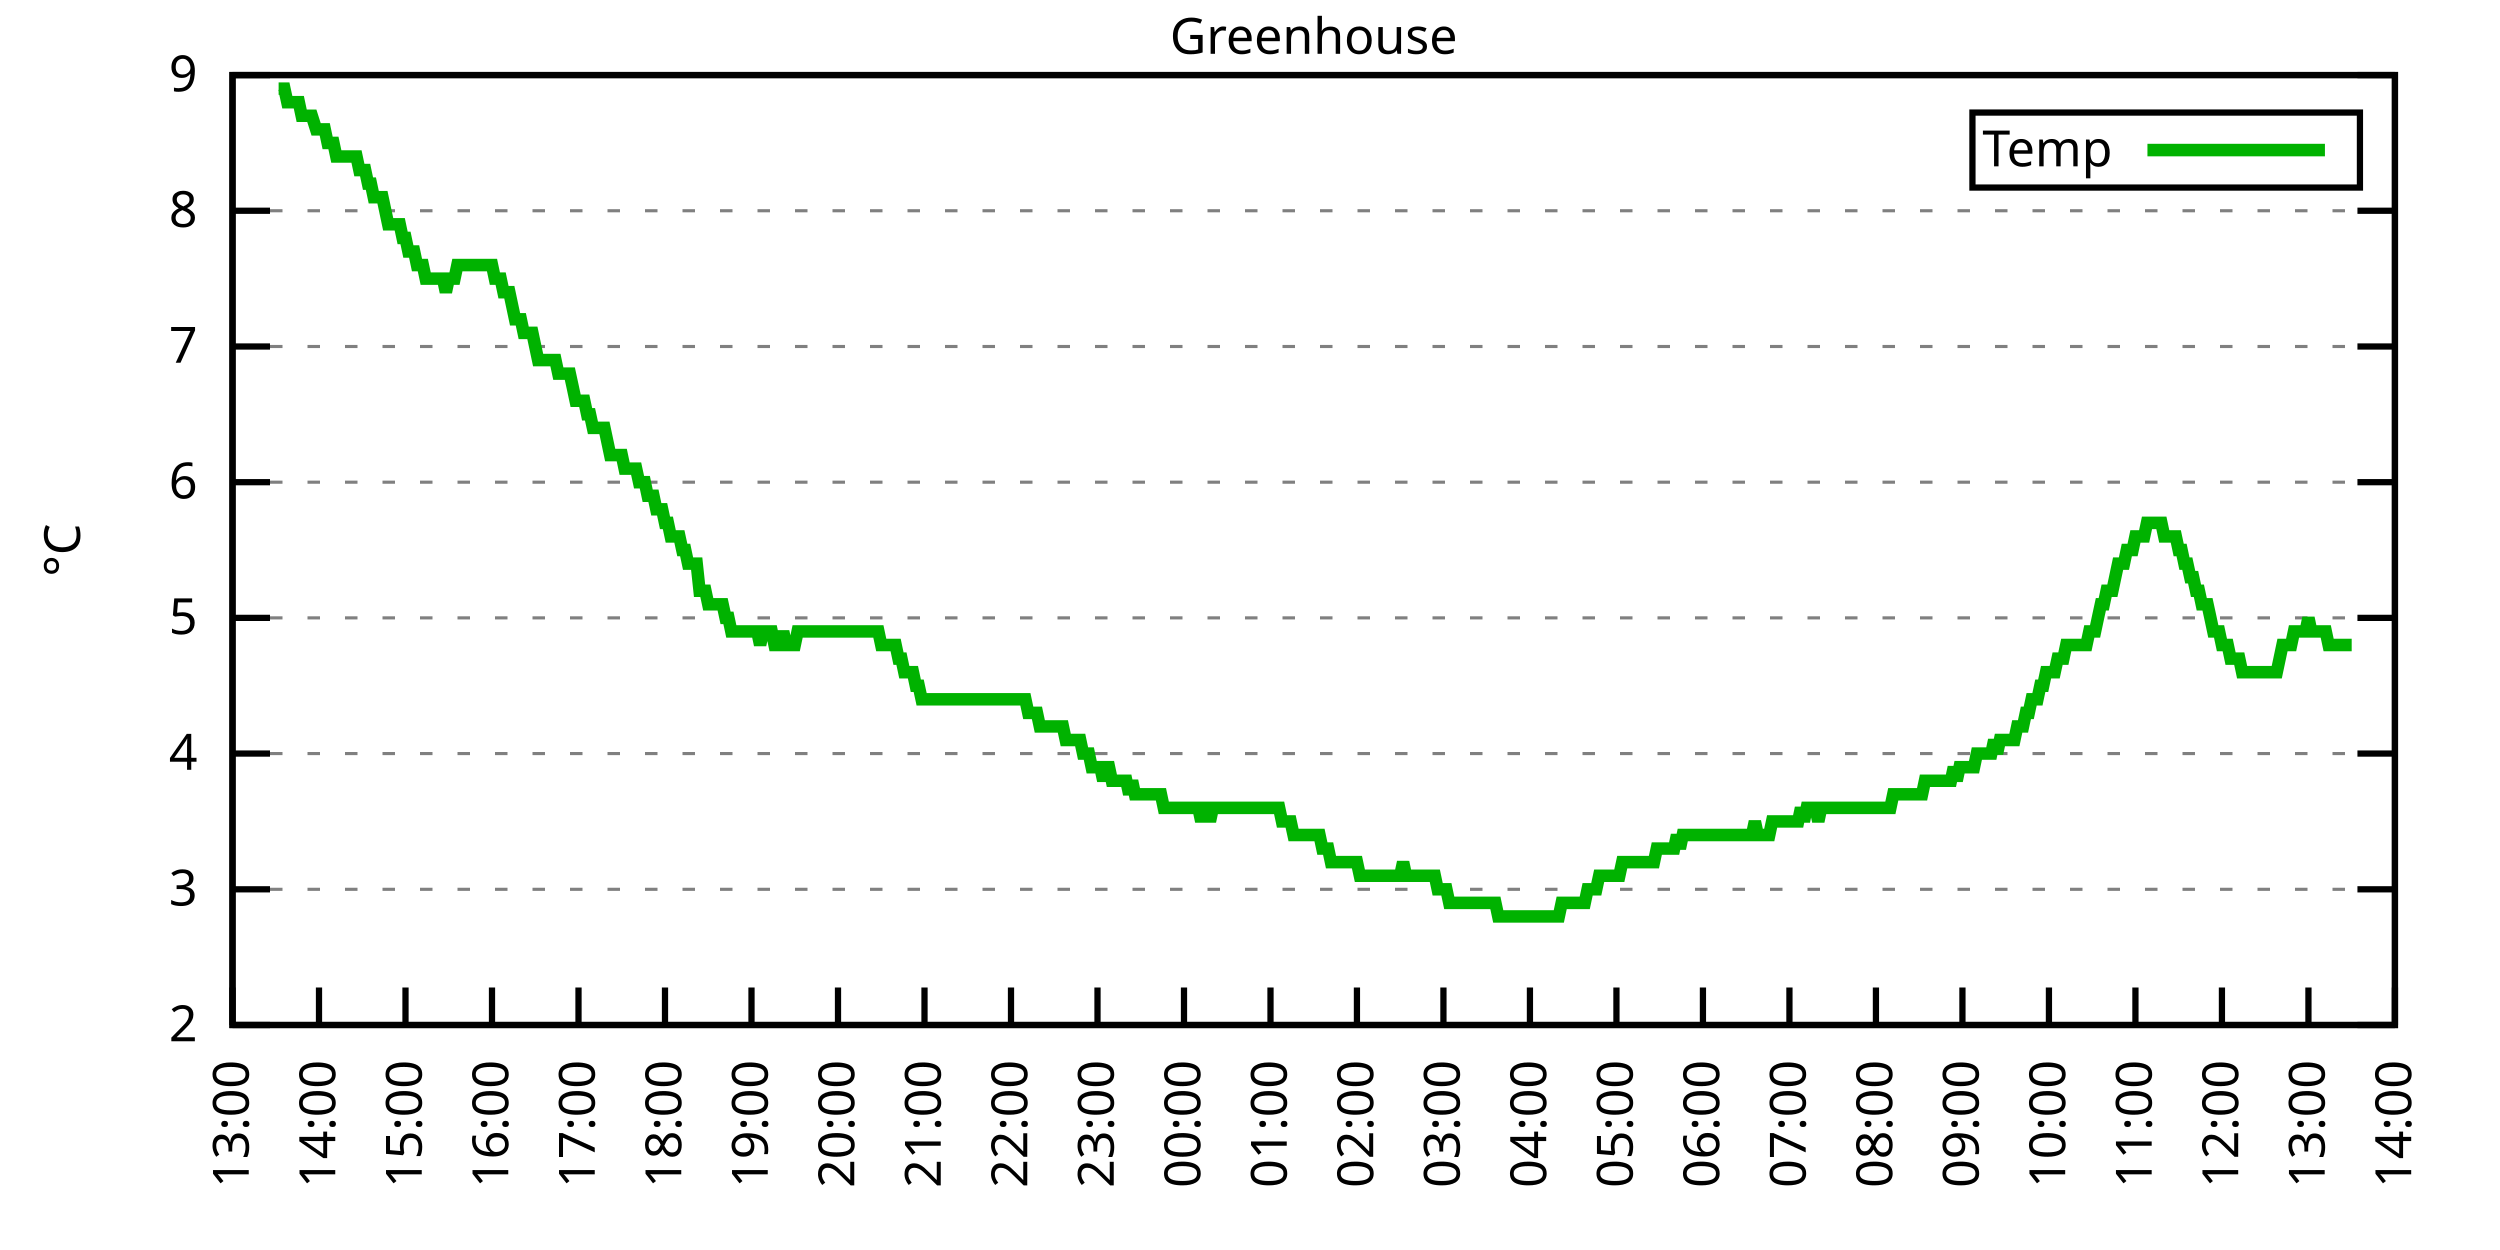
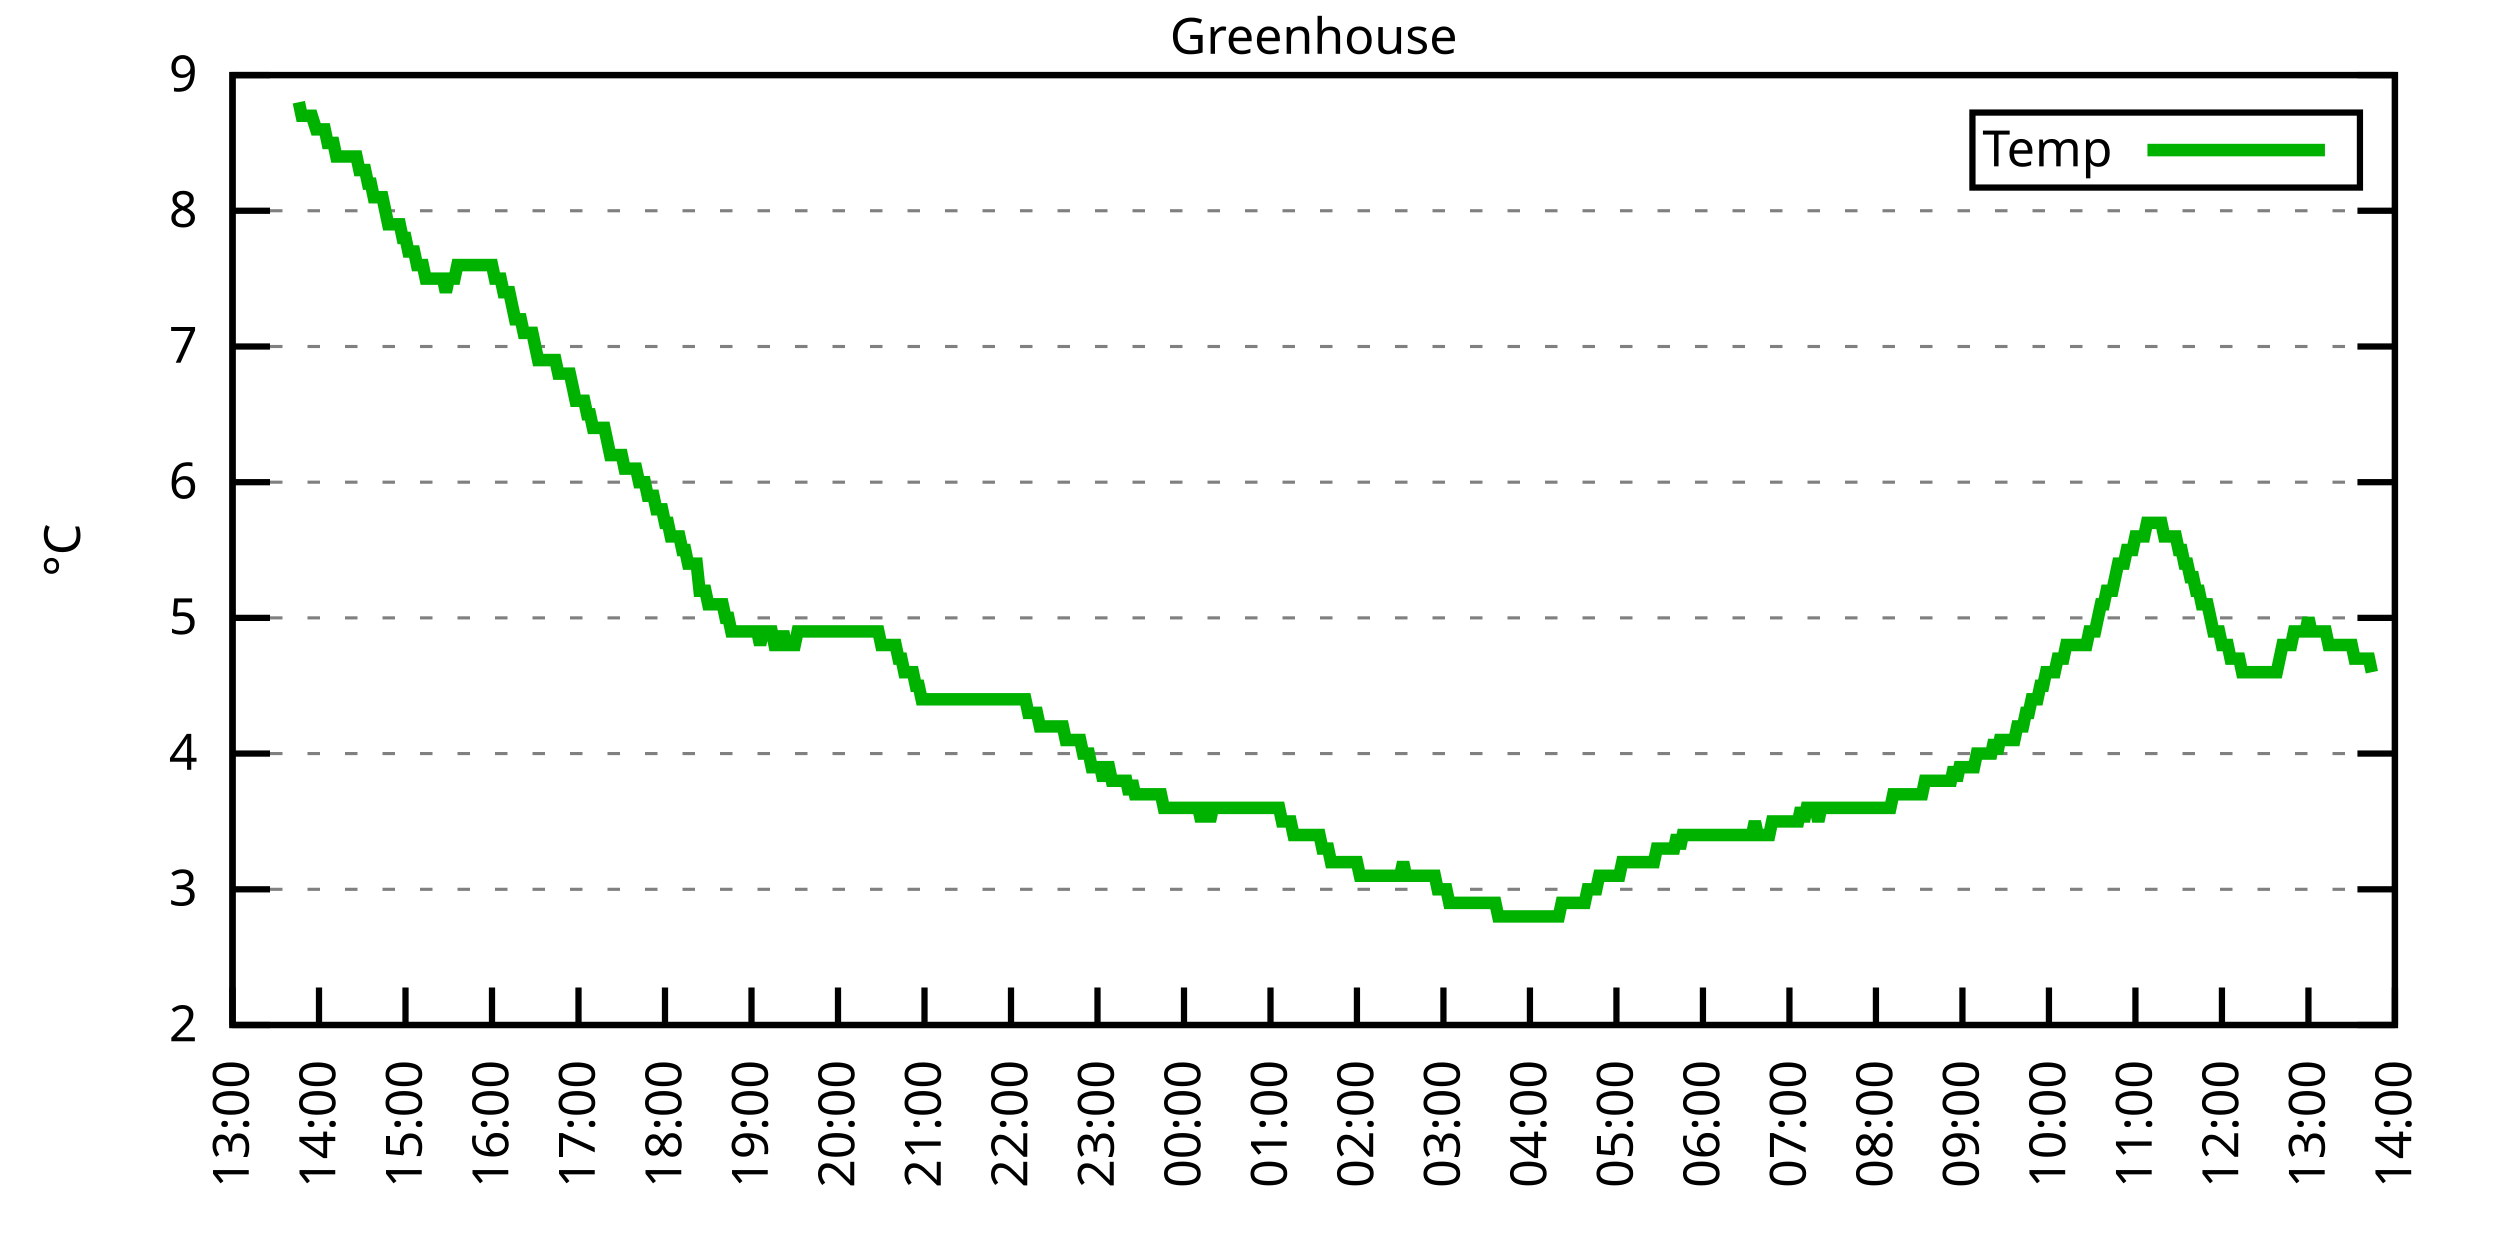
<svg xmlns="http://www.w3.org/2000/svg" xmlns:xlink="http://www.w3.org/1999/xlink" width="400" height="200" viewBox="0 0 400 200">
  <g id="gnuplot_canvas">
    <rect x="0" y="0" width="400" height="200" fill="none" />
    <defs>
      <circle id="gpDot" r="0.5" stroke-width="0.5" stroke="currentColor" />
      <path id="gpPt0" stroke-width="0.333" stroke="currentColor" d="M-1,0 h2 M0,-1 v2" />
      <path id="gpPt1" stroke-width="0.333" stroke="currentColor" d="M-1,-1 L1,1 M1,-1 L-1,1" />
      <path id="gpPt2" stroke-width="0.333" stroke="currentColor" d="M-1,0 L1,0 M0,-1 L0,1 M-1,-1 L1,1 M-1,1 L1,-1" />
      <rect id="gpPt3" stroke-width="0.333" stroke="currentColor" x="-1" y="-1" width="2" height="2" />
      <rect id="gpPt4" stroke-width="0.333" stroke="currentColor" fill="currentColor" x="-1" y="-1" width="2" height="2" />
      <circle id="gpPt5" stroke-width="0.333" stroke="currentColor" cx="0" cy="0" r="1" />
      <use xlink:href="#gpPt5" id="gpPt6" fill="currentColor" stroke="none" />
      <path id="gpPt7" stroke-width="0.333" stroke="currentColor" d="M0,-1.33 L-1.33,0.67 L1.33,0.67 z" />
      <use xlink:href="#gpPt7" id="gpPt8" fill="currentColor" stroke="none" />
      <use xlink:href="#gpPt7" id="gpPt9" stroke="currentColor" transform="rotate(180)" />
      <use xlink:href="#gpPt9" id="gpPt10" fill="currentColor" stroke="none" />
      <use xlink:href="#gpPt3" id="gpPt11" stroke="currentColor" transform="rotate(45)" />
      <use xlink:href="#gpPt11" id="gpPt12" fill="currentColor" stroke="none" />
      <path id="gpPt13" stroke-width="0.333" stroke="currentColor" d="M0,1.330 L1.265,0.411 L0.782,-1.067 L-0.782,-1.076 L-1.265,0.411 z" />
      <use xlink:href="#gpPt13" id="gpPt14" fill="currentColor" stroke="none" />
      <filter id="textbox" filterUnits="objectBoundingBox" x="0" y="0" height="1" width="1">
        <feFlood flood-color="white" flood-opacity="1" result="bgnd" />
        <feComposite in="SourceGraphic" in2="bgnd" operator="atop" />
      </filter>
      <filter id="greybox" filterUnits="objectBoundingBox" x="0" y="0" height="1" width="1">
        <feFlood flood-color="lightgrey" flood-opacity="1" result="grey" />
        <feComposite in="SourceGraphic" in2="grey" operator="atop" />
      </filter>
    </defs>
    <g fill="none" color="white" stroke="currentColor" stroke-width="1.00" stroke-linecap="butt" stroke-linejoin="miter">
</g>
    <g fill="none" color="black" stroke="currentColor" stroke-width="1.00" stroke-linecap="butt" stroke-linejoin="miter">
      <g stroke="none" shape-rendering="crispEdges">
        <polygon fill="rgb(255, 255, 255)" points="37.20,164.00 383.18,164.00 383.18,12.02 37.20,12.02 " />
      </g>
    </g>
    <g fill="none" color="black" stroke="currentColor" stroke-width="1.00" stroke-linecap="butt" stroke-linejoin="miter">
</g>
    <g fill="none" color="black" stroke="black" stroke-width="0.50" stroke-linecap="butt" stroke-linejoin="miter">
</g>
    <g fill="none" color="gray" stroke="currentColor" stroke-width="0.50" stroke-linecap="butt" stroke-linejoin="miter">
      <path stroke="gray" stroke-dasharray="2,4" class="gridline" d="M37.20,164.00 L383.19,164.00  " />
    </g>
    <g fill="none" color="gray" stroke="gray" stroke-width="1.00" stroke-linecap="butt" stroke-linejoin="miter">
</g>
    <g fill="none" color="black" stroke="currentColor" stroke-width="1.00" stroke-linecap="butt" stroke-linejoin="miter">
      <path stroke="black" d="M37.20,164.00 L43.20,164.00 M383.19,164.00 L377.19,164.00  " />
      <g transform="translate(31.60,166.60)" stroke="none" fill="black" font-family="Sans" font-size="8.00" text-anchor="end">
        <text>
          <tspan font-family="Sans"> 2</tspan>
        </text>
      </g>
    </g>
    <g fill="none" color="black" stroke="currentColor" stroke-width="1.00" stroke-linecap="butt" stroke-linejoin="miter">
</g>
    <g fill="none" color="black" stroke="black" stroke-width="0.50" stroke-linecap="butt" stroke-linejoin="miter">
</g>
    <g fill="none" color="gray" stroke="currentColor" stroke-width="0.50" stroke-linecap="butt" stroke-linejoin="miter">
      <path stroke="gray" stroke-dasharray="2,4" class="gridline" d="M37.20,142.29 L383.19,142.29  " />
    </g>
    <g fill="none" color="gray" stroke="gray" stroke-width="1.00" stroke-linecap="butt" stroke-linejoin="miter">
</g>
    <g fill="none" color="black" stroke="currentColor" stroke-width="1.00" stroke-linecap="butt" stroke-linejoin="miter">
      <path stroke="black" d="M37.20,142.29 L43.20,142.29 M383.19,142.29 L377.19,142.29  " />
      <g transform="translate(31.60,144.89)" stroke="none" fill="black" font-family="Sans" font-size="8.00" text-anchor="end">
        <text>
          <tspan font-family="Sans"> 3</tspan>
        </text>
      </g>
    </g>
    <g fill="none" color="black" stroke="currentColor" stroke-width="1.00" stroke-linecap="butt" stroke-linejoin="miter">
</g>
    <g fill="none" color="black" stroke="black" stroke-width="0.50" stroke-linecap="butt" stroke-linejoin="miter">
</g>
    <g fill="none" color="gray" stroke="currentColor" stroke-width="0.50" stroke-linecap="butt" stroke-linejoin="miter">
      <path stroke="gray" stroke-dasharray="2,4" class="gridline" d="M37.20,120.57 L383.19,120.57  " />
    </g>
    <g fill="none" color="gray" stroke="gray" stroke-width="1.00" stroke-linecap="butt" stroke-linejoin="miter">
</g>
    <g fill="none" color="black" stroke="currentColor" stroke-width="1.00" stroke-linecap="butt" stroke-linejoin="miter">
      <path stroke="black" d="M37.20,120.57 L43.20,120.57 M383.19,120.57 L377.19,120.57  " />
      <g transform="translate(31.60,123.17)" stroke="none" fill="black" font-family="Sans" font-size="8.00" text-anchor="end">
        <text>
          <tspan font-family="Sans"> 4</tspan>
        </text>
      </g>
    </g>
    <g fill="none" color="black" stroke="currentColor" stroke-width="1.00" stroke-linecap="butt" stroke-linejoin="miter">
</g>
    <g fill="none" color="black" stroke="black" stroke-width="0.50" stroke-linecap="butt" stroke-linejoin="miter">
</g>
    <g fill="none" color="gray" stroke="currentColor" stroke-width="0.50" stroke-linecap="butt" stroke-linejoin="miter">
      <path stroke="gray" stroke-dasharray="2,4" class="gridline" d="M37.20,98.86 L383.19,98.86  " />
    </g>
    <g fill="none" color="gray" stroke="gray" stroke-width="1.00" stroke-linecap="butt" stroke-linejoin="miter">
</g>
    <g fill="none" color="black" stroke="currentColor" stroke-width="1.00" stroke-linecap="butt" stroke-linejoin="miter">
      <path stroke="black" d="M37.20,98.86 L43.20,98.86 M383.19,98.86 L377.19,98.86  " />
      <g transform="translate(31.60,101.46)" stroke="none" fill="black" font-family="Sans" font-size="8.00" text-anchor="end">
        <text>
          <tspan font-family="Sans"> 5</tspan>
        </text>
      </g>
    </g>
    <g fill="none" color="black" stroke="currentColor" stroke-width="1.00" stroke-linecap="butt" stroke-linejoin="miter">
</g>
    <g fill="none" color="black" stroke="black" stroke-width="0.50" stroke-linecap="butt" stroke-linejoin="miter">
</g>
    <g fill="none" color="gray" stroke="currentColor" stroke-width="0.50" stroke-linecap="butt" stroke-linejoin="miter">
      <path stroke="gray" stroke-dasharray="2,4" class="gridline" d="M37.20,77.15 L383.19,77.15  " />
    </g>
    <g fill="none" color="gray" stroke="gray" stroke-width="1.00" stroke-linecap="butt" stroke-linejoin="miter">
</g>
    <g fill="none" color="black" stroke="currentColor" stroke-width="1.00" stroke-linecap="butt" stroke-linejoin="miter">
      <path stroke="black" d="M37.20,77.15 L43.20,77.15 M383.19,77.15 L377.19,77.15  " />
      <g transform="translate(31.60,79.75)" stroke="none" fill="black" font-family="Sans" font-size="8.00" text-anchor="end">
        <text>
          <tspan font-family="Sans"> 6</tspan>
        </text>
      </g>
    </g>
    <g fill="none" color="black" stroke="currentColor" stroke-width="1.00" stroke-linecap="butt" stroke-linejoin="miter">
</g>
    <g fill="none" color="black" stroke="black" stroke-width="0.50" stroke-linecap="butt" stroke-linejoin="miter">
</g>
    <g fill="none" color="gray" stroke="currentColor" stroke-width="0.50" stroke-linecap="butt" stroke-linejoin="miter">
      <path stroke="gray" stroke-dasharray="2,4" class="gridline" d="M37.20,55.44 L383.19,55.44  " />
    </g>
    <g fill="none" color="gray" stroke="gray" stroke-width="1.00" stroke-linecap="butt" stroke-linejoin="miter">
</g>
    <g fill="none" color="black" stroke="currentColor" stroke-width="1.00" stroke-linecap="butt" stroke-linejoin="miter">
      <path stroke="black" d="M37.20,55.44 L43.20,55.44 M383.19,55.44 L377.19,55.44  " />
      <g transform="translate(31.60,58.04)" stroke="none" fill="black" font-family="Sans" font-size="8.00" text-anchor="end">
        <text>
          <tspan font-family="Sans"> 7</tspan>
        </text>
      </g>
    </g>
    <g fill="none" color="black" stroke="currentColor" stroke-width="1.00" stroke-linecap="butt" stroke-linejoin="miter">
</g>
    <g fill="none" color="black" stroke="black" stroke-width="0.50" stroke-linecap="butt" stroke-linejoin="miter">
</g>
    <g fill="none" color="gray" stroke="currentColor" stroke-width="0.50" stroke-linecap="butt" stroke-linejoin="miter">
      <path stroke="gray" stroke-dasharray="2,4" class="gridline" d="M37.20,33.72 L383.19,33.72  " />
    </g>
    <g fill="none" color="gray" stroke="gray" stroke-width="1.00" stroke-linecap="butt" stroke-linejoin="miter">
</g>
    <g fill="none" color="black" stroke="currentColor" stroke-width="1.00" stroke-linecap="butt" stroke-linejoin="miter">
      <path stroke="black" d="M37.20,33.72 L43.20,33.72 M383.19,33.72 L377.19,33.72  " />
      <g transform="translate(31.60,36.32)" stroke="none" fill="black" font-family="Sans" font-size="8.00" text-anchor="end">
        <text>
          <tspan font-family="Sans"> 8</tspan>
        </text>
      </g>
    </g>
    <g fill="none" color="black" stroke="currentColor" stroke-width="1.00" stroke-linecap="butt" stroke-linejoin="miter">
</g>
    <g fill="none" color="black" stroke="black" stroke-width="0.50" stroke-linecap="butt" stroke-linejoin="miter">
</g>
    <g fill="none" color="gray" stroke="currentColor" stroke-width="0.50" stroke-linecap="butt" stroke-linejoin="miter">
      <path stroke="gray" stroke-dasharray="2,4" class="gridline" d="M37.20,12.01 L383.19,12.01  " />
    </g>
    <g fill="none" color="gray" stroke="gray" stroke-width="1.00" stroke-linecap="butt" stroke-linejoin="miter">
</g>
    <g fill="none" color="black" stroke="currentColor" stroke-width="1.00" stroke-linecap="butt" stroke-linejoin="miter">
      <path stroke="black" d="M37.20,12.01 L43.20,12.01 M383.19,12.01 L377.19,12.01  " />
      <g transform="translate(31.60,14.61)" stroke="none" fill="black" font-family="Sans" font-size="8.00" text-anchor="end">
        <text>
          <tspan font-family="Sans"> 9</tspan>
        </text>
      </g>
    </g>
    <g fill="none" color="black" stroke="currentColor" stroke-width="1.00" stroke-linecap="butt" stroke-linejoin="miter">
      <path stroke="black" d="M37.20,164.00 L37.20,158.00  " />
      <g transform="translate(39.80,169.60) rotate(270.00)" stroke="none" fill="black" font-family="Sans" font-size="8.00" text-anchor="end">
        <text>
          <tspan font-family="Sans">13:00</tspan>
        </text>
      </g>
    </g>
    <g fill="none" color="black" stroke="currentColor" stroke-width="1.00" stroke-linecap="butt" stroke-linejoin="miter">
      <path stroke="black" d="M51.04,164.00 L51.04,158.00  " />
      <g transform="translate(53.64,169.60) rotate(270.00)" stroke="none" fill="black" font-family="Sans" font-size="8.00" text-anchor="end">
        <text>
          <tspan font-family="Sans">14:00</tspan>
        </text>
      </g>
    </g>
    <g fill="none" color="black" stroke="currentColor" stroke-width="1.00" stroke-linecap="butt" stroke-linejoin="miter">
      <path stroke="black" d="M64.88,164.00 L64.88,158.00  " />
      <g transform="translate(67.48,169.60) rotate(270.00)" stroke="none" fill="black" font-family="Sans" font-size="8.00" text-anchor="end">
        <text>
          <tspan font-family="Sans">15:00</tspan>
        </text>
      </g>
    </g>
    <g fill="none" color="black" stroke="currentColor" stroke-width="1.00" stroke-linecap="butt" stroke-linejoin="miter">
      <path stroke="black" d="M78.72,164.00 L78.72,158.00  " />
      <g transform="translate(81.32,169.60) rotate(270.00)" stroke="none" fill="black" font-family="Sans" font-size="8.00" text-anchor="end">
        <text>
          <tspan font-family="Sans">16:00</tspan>
        </text>
      </g>
    </g>
    <g fill="none" color="black" stroke="currentColor" stroke-width="1.00" stroke-linecap="butt" stroke-linejoin="miter">
      <path stroke="black" d="M92.56,164.00 L92.56,158.00  " />
      <g transform="translate(95.16,169.60) rotate(270.00)" stroke="none" fill="black" font-family="Sans" font-size="8.00" text-anchor="end">
        <text>
          <tspan font-family="Sans">17:00</tspan>
        </text>
      </g>
    </g>
    <g fill="none" color="black" stroke="currentColor" stroke-width="1.00" stroke-linecap="butt" stroke-linejoin="miter">
      <path stroke="black" d="M106.40,164.00 L106.40,158.00  " />
      <g transform="translate(109.00,169.60) rotate(270.00)" stroke="none" fill="black" font-family="Sans" font-size="8.00" text-anchor="end">
        <text>
          <tspan font-family="Sans">18:00</tspan>
        </text>
      </g>
    </g>
    <g fill="none" color="black" stroke="currentColor" stroke-width="1.00" stroke-linecap="butt" stroke-linejoin="miter">
      <path stroke="black" d="M120.24,164.00 L120.24,158.00  " />
      <g transform="translate(122.84,169.60) rotate(270.00)" stroke="none" fill="black" font-family="Sans" font-size="8.00" text-anchor="end">
        <text>
          <tspan font-family="Sans">19:00</tspan>
        </text>
      </g>
    </g>
    <g fill="none" color="black" stroke="currentColor" stroke-width="1.00" stroke-linecap="butt" stroke-linejoin="miter">
      <path stroke="black" d="M134.08,164.00 L134.08,158.00  " />
      <g transform="translate(136.68,169.60) rotate(270.00)" stroke="none" fill="black" font-family="Sans" font-size="8.00" text-anchor="end">
        <text>
          <tspan font-family="Sans">20:00</tspan>
        </text>
      </g>
    </g>
    <g fill="none" color="black" stroke="currentColor" stroke-width="1.00" stroke-linecap="butt" stroke-linejoin="miter">
      <path stroke="black" d="M147.92,164.00 L147.92,158.00  " />
      <g transform="translate(150.52,169.60) rotate(270.00)" stroke="none" fill="black" font-family="Sans" font-size="8.00" text-anchor="end">
        <text>
          <tspan font-family="Sans">21:00</tspan>
        </text>
      </g>
    </g>
    <g fill="none" color="black" stroke="currentColor" stroke-width="1.00" stroke-linecap="butt" stroke-linejoin="miter">
      <path stroke="black" d="M161.76,164.00 L161.76,158.00  " />
      <g transform="translate(164.36,169.60) rotate(270.00)" stroke="none" fill="black" font-family="Sans" font-size="8.00" text-anchor="end">
        <text>
          <tspan font-family="Sans">22:00</tspan>
        </text>
      </g>
    </g>
    <g fill="none" color="black" stroke="currentColor" stroke-width="1.00" stroke-linecap="butt" stroke-linejoin="miter">
      <path stroke="black" d="M175.60,164.00 L175.60,158.00  " />
      <g transform="translate(178.20,169.60) rotate(270.00)" stroke="none" fill="black" font-family="Sans" font-size="8.00" text-anchor="end">
        <text>
          <tspan font-family="Sans">23:00</tspan>
        </text>
      </g>
    </g>
    <g fill="none" color="black" stroke="currentColor" stroke-width="1.00" stroke-linecap="butt" stroke-linejoin="miter">
      <path stroke="black" d="M189.44,164.00 L189.44,158.00  " />
      <g transform="translate(192.04,169.60) rotate(270.00)" stroke="none" fill="black" font-family="Sans" font-size="8.00" text-anchor="end">
        <text>
          <tspan font-family="Sans">00:00</tspan>
        </text>
      </g>
    </g>
    <g fill="none" color="black" stroke="currentColor" stroke-width="1.00" stroke-linecap="butt" stroke-linejoin="miter">
      <path stroke="black" d="M203.28,164.00 L203.28,158.00  " />
      <g transform="translate(205.88,169.60) rotate(270.00)" stroke="none" fill="black" font-family="Sans" font-size="8.00" text-anchor="end">
        <text>
          <tspan font-family="Sans">01:00</tspan>
        </text>
      </g>
    </g>
    <g fill="none" color="black" stroke="currentColor" stroke-width="1.00" stroke-linecap="butt" stroke-linejoin="miter">
      <path stroke="black" d="M217.11,164.00 L217.11,158.00  " />
      <g transform="translate(219.71,169.60) rotate(270.00)" stroke="none" fill="black" font-family="Sans" font-size="8.00" text-anchor="end">
        <text>
          <tspan font-family="Sans">02:00</tspan>
        </text>
      </g>
    </g>
    <g fill="none" color="black" stroke="currentColor" stroke-width="1.00" stroke-linecap="butt" stroke-linejoin="miter">
      <path stroke="black" d="M230.95,164.00 L230.95,158.00  " />
      <g transform="translate(233.55,169.60) rotate(270.00)" stroke="none" fill="black" font-family="Sans" font-size="8.00" text-anchor="end">
        <text>
          <tspan font-family="Sans">03:00</tspan>
        </text>
      </g>
    </g>
    <g fill="none" color="black" stroke="currentColor" stroke-width="1.00" stroke-linecap="butt" stroke-linejoin="miter">
      <path stroke="black" d="M244.79,164.00 L244.79,158.00  " />
      <g transform="translate(247.39,169.60) rotate(270.00)" stroke="none" fill="black" font-family="Sans" font-size="8.00" text-anchor="end">
        <text>
          <tspan font-family="Sans">04:00</tspan>
        </text>
      </g>
    </g>
    <g fill="none" color="black" stroke="currentColor" stroke-width="1.00" stroke-linecap="butt" stroke-linejoin="miter">
      <path stroke="black" d="M258.63,164.00 L258.63,158.00  " />
      <g transform="translate(261.23,169.60) rotate(270.00)" stroke="none" fill="black" font-family="Sans" font-size="8.00" text-anchor="end">
        <text>
          <tspan font-family="Sans">05:00</tspan>
        </text>
      </g>
    </g>
    <g fill="none" color="black" stroke="currentColor" stroke-width="1.00" stroke-linecap="butt" stroke-linejoin="miter">
      <path stroke="black" d="M272.47,164.00 L272.47,158.00  " />
      <g transform="translate(275.07,169.60) rotate(270.00)" stroke="none" fill="black" font-family="Sans" font-size="8.00" text-anchor="end">
        <text>
          <tspan font-family="Sans">06:00</tspan>
        </text>
      </g>
    </g>
    <g fill="none" color="black" stroke="currentColor" stroke-width="1.00" stroke-linecap="butt" stroke-linejoin="miter">
      <path stroke="black" d="M286.31,164.00 L286.31,158.00  " />
      <g transform="translate(288.91,169.60) rotate(270.00)" stroke="none" fill="black" font-family="Sans" font-size="8.00" text-anchor="end">
        <text>
          <tspan font-family="Sans">07:00</tspan>
        </text>
      </g>
    </g>
    <g fill="none" color="black" stroke="currentColor" stroke-width="1.00" stroke-linecap="butt" stroke-linejoin="miter">
      <path stroke="black" d="M300.15,164.00 L300.15,158.00  " />
      <g transform="translate(302.75,169.60) rotate(270.00)" stroke="none" fill="black" font-family="Sans" font-size="8.00" text-anchor="end">
        <text>
          <tspan font-family="Sans">08:00</tspan>
        </text>
      </g>
    </g>
    <g fill="none" color="black" stroke="currentColor" stroke-width="1.00" stroke-linecap="butt" stroke-linejoin="miter">
      <path stroke="black" d="M313.99,164.00 L313.99,158.00  " />
      <g transform="translate(316.59,169.60) rotate(270.00)" stroke="none" fill="black" font-family="Sans" font-size="8.00" text-anchor="end">
        <text>
          <tspan font-family="Sans">09:00</tspan>
        </text>
      </g>
    </g>
    <g fill="none" color="black" stroke="currentColor" stroke-width="1.00" stroke-linecap="butt" stroke-linejoin="miter">
      <path stroke="black" d="M327.83,164.00 L327.83,158.00  " />
      <g transform="translate(330.43,169.60) rotate(270.00)" stroke="none" fill="black" font-family="Sans" font-size="8.00" text-anchor="end">
        <text>
          <tspan font-family="Sans">10:00</tspan>
        </text>
      </g>
    </g>
    <g fill="none" color="black" stroke="currentColor" stroke-width="1.00" stroke-linecap="butt" stroke-linejoin="miter">
      <path stroke="black" d="M341.67,164.00 L341.67,158.00  " />
      <g transform="translate(344.27,169.60) rotate(270.00)" stroke="none" fill="black" font-family="Sans" font-size="8.00" text-anchor="end">
        <text>
          <tspan font-family="Sans">11:00</tspan>
        </text>
      </g>
    </g>
    <g fill="none" color="black" stroke="currentColor" stroke-width="1.00" stroke-linecap="butt" stroke-linejoin="miter">
      <path stroke="black" d="M355.51,164.00 L355.51,158.00  " />
      <g transform="translate(358.11,169.60) rotate(270.00)" stroke="none" fill="black" font-family="Sans" font-size="8.00" text-anchor="end">
        <text>
          <tspan font-family="Sans">12:00</tspan>
        </text>
      </g>
    </g>
    <g fill="none" color="black" stroke="currentColor" stroke-width="1.00" stroke-linecap="butt" stroke-linejoin="miter">
      <path stroke="black" d="M369.35,164.00 L369.35,158.00  " />
      <g transform="translate(371.95,169.60) rotate(270.00)" stroke="none" fill="black" font-family="Sans" font-size="8.00" text-anchor="end">
        <text>
          <tspan font-family="Sans">13:00</tspan>
        </text>
      </g>
    </g>
    <g fill="none" color="black" stroke="currentColor" stroke-width="1.00" stroke-linecap="butt" stroke-linejoin="miter">
      <path stroke="black" d="M383.19,164.00 L383.19,158.00  " />
      <g transform="translate(385.79,169.60) rotate(270.00)" stroke="none" fill="black" font-family="Sans" font-size="8.00" text-anchor="end">
        <text>
          <tspan font-family="Sans">14:00</tspan>
        </text>
      </g>
    </g>
    <g fill="none" color="black" stroke="currentColor" stroke-width="1.00" stroke-linecap="butt" stroke-linejoin="miter">
</g>
    <g fill="none" color="black" stroke="currentColor" stroke-width="1.00" stroke-linecap="butt" stroke-linejoin="miter">
      <path stroke="black" d="M37.20,12.01 L37.20,164.00 L383.19,164.00 L383.19,12.01 L37.20,12.01 Z  " />
    </g>
    <g fill="none" color="black" stroke="currentColor" stroke-width="1.00" stroke-linecap="butt" stroke-linejoin="miter">
</g>
    <g fill="none" color="black" stroke="currentColor" stroke-width="1.00" stroke-linecap="butt" stroke-linejoin="miter">
      <path stroke="black" d="M315.59,30.01 L315.59,18.01 L377.59,18.01 L377.59,30.01 L315.59,30.01 Z  " />
    </g>
    <g id="Greenhouse_plot_1">
      <g fill="none" color="white" stroke="black" stroke-width="2.00" stroke-linecap="butt" stroke-linejoin="miter">
</g>
      <g fill="none" color="black" stroke="currentColor" stroke-width="2.00" stroke-linecap="butt" stroke-linejoin="miter">
        <g transform="translate(337.99,26.61)" stroke="none" fill="black" font-family="Sans" font-size="8.00" text-anchor="end">
          <text>
            <tspan font-family="Sans">Temp</tspan>
          </text>
        </g>
      </g>
      <g fill="none" color="black" stroke="currentColor" stroke-width="2.00" stroke-linecap="butt" stroke-linejoin="miter">
-         <path stroke="rgb(  0, 178,   0)" d="M343.59,24.01 L371.99,24.01 M44.58,14.18 L45.04,14.18 L45.50,14.18 L45.97,16.35 L46.43,16.35 L46.89,16.35   L47.35,16.35 L47.81,16.35 L48.27,18.52 L48.73,18.52 L49.19,18.52 L49.66,18.52 L49.89,18.52 L50.58,20.70   L51.04,20.70 L51.50,20.70 L51.96,20.70 L52.42,22.87 L52.88,22.87 L53.35,22.87 L53.81,25.04 L54.27,25.04   L54.73,25.04 L55.19,25.04 L55.65,25.04 L56.11,25.04 L56.58,25.04 L57.04,25.04 L57.50,27.21 L57.96,27.21   L58.42,27.21 L58.88,29.38 L59.34,29.38 L59.80,31.55 L60.27,31.55 L60.73,31.55 L61.19,31.55 L61.65,33.72   L62.11,35.89 L62.57,35.89 L63.03,35.89 L63.50,35.89 L63.96,35.89 L64.42,38.07 L64.88,38.07 L65.34,40.24   L65.80,40.24 L66.26,40.24 L66.72,42.41 L67.19,42.41 L67.65,42.41 L68.11,44.58 L68.57,44.58 L69.03,44.58   L69.49,44.58 L69.95,44.58 L70.42,44.58 L70.88,44.58 L71.34,46.75 L71.80,44.58 L72.26,44.58 L72.72,44.58   L73.18,42.41 L73.64,42.41 L74.11,42.41 L74.57,42.41 L75.03,42.41 L75.49,42.41 L75.95,42.41 L76.41,42.41   L76.87,42.41 L77.33,42.41 L77.80,42.41 L78.26,42.41 L78.72,42.41 L79.18,44.58 L79.64,44.58 L80.10,44.58   L80.56,46.75 L81.03,46.75 L81.49,46.75 L81.95,48.92 L82.41,51.09 L82.87,51.09 L83.33,51.09 L83.79,53.26   L84.25,53.26 L84.72,53.26 L85.18,53.26 L85.64,55.44 L86.10,57.61 L86.56,57.61 L87.02,57.61 L87.48,57.61   L87.95,57.61 L88.41,57.61 L88.87,57.61 L89.33,59.78 L89.79,59.78 L90.25,59.78 L90.71,59.78 L91.17,59.78   L91.64,61.95 L92.10,64.12 L92.56,64.12 L93.02,64.12 L93.48,64.12 L93.94,66.29 L94.40,66.29 L94.87,68.46   L95.33,68.46 L95.79,68.46 L96.25,68.46 L96.71,68.46 L97.17,70.63 L97.63,72.81 L98.09,72.81 L98.56,72.81   L99.02,72.81 L99.48,72.81 L99.94,74.98 L100.40,74.98 L100.86,74.98 L101.32,74.98 L101.78,74.98 L102.25,77.15   L102.71,77.15 L103.17,77.15 L103.63,79.32 L104.09,79.32 L104.55,79.32 L105.01,81.49 L105.48,81.49 L105.94,81.49   L106.40,83.66 L106.86,83.66 L107.32,85.83 L107.78,85.83 L108.24,85.83 L108.70,85.83 L109.17,88.00 L109.63,88.00   L110.09,90.18 L110.55,90.18 L111.01,90.18 L111.47,90.18 L111.93,94.52 L112.40,94.52 L112.86,94.52 L113.32,96.69   L113.78,96.69 L114.24,96.69 L114.70,96.69 L115.16,96.69 L115.62,96.69 L116.09,98.86 L116.55,98.86 L117.01,101.03   L117.47,101.03 L117.93,101.03 L118.39,101.03 L118.85,101.03 L119.31,101.03 L119.78,101.03 L120.24,101.03 L120.70,101.03   L121.16,101.03 L121.62,103.20 L122.08,101.03 L122.54,101.03 L123.01,101.03 L123.47,101.03 L123.93,103.20 L124.39,103.20   L124.85,103.20 L125.31,101.03 L125.77,103.20 L126.23,103.20 L126.70,103.20 L127.16,103.20 L127.62,101.03 L128.08,101.03   L128.54,101.03 L129.00,101.03 L129.46,101.03 L129.93,101.03 L130.39,101.03 L130.85,101.03 L131.31,101.03 L131.77,101.03   L132.23,101.03 L132.69,101.03 L133.15,101.03 L133.62,101.03 L134.08,101.03 L134.54,101.03 L135.00,101.03 L135.46,101.03   L135.92,101.03 L136.38,101.03 L136.85,101.03 L137.31,101.03 L137.77,101.03 L138.23,101.03 L138.69,101.03 L139.15,101.03   L139.61,101.03 L140.07,101.03 L140.54,101.03 L141.00,103.20 L141.46,103.20 L141.92,103.20 L142.38,103.20 L142.84,103.20   L143.30,103.20 L143.76,105.38 L144.23,105.38 L144.69,107.55 L145.15,107.55 L145.61,107.55 L146.07,107.55 L146.53,109.72   L146.99,109.72 L147.46,111.89 L147.92,111.89 L148.38,111.89 L148.84,111.89 L149.30,111.89 L149.76,111.89 L150.22,111.89   L150.68,111.89 L151.15,111.89 L151.61,111.89 L152.07,111.89 L152.53,111.89 L152.99,111.89 L153.45,111.89 L153.91,111.89   L154.38,111.89 L154.84,111.89 L155.30,111.89 L155.76,111.89 L156.22,111.89 L156.68,111.89 L157.14,111.89 L157.60,111.89   L158.07,111.89 L158.53,111.89 L158.99,111.89 L159.45,111.89 L159.91,111.89 L160.37,111.89 L160.83,111.89 L161.30,111.89   L161.76,111.89 L162.22,111.89 L162.68,111.89 L163.14,111.89 L163.60,111.89 L164.06,111.89 L164.52,114.06 L164.99,114.06   L165.45,114.06 L165.91,114.06 L166.37,116.23 L166.83,116.23 L167.29,116.23 L167.75,116.23 L168.21,116.23 L168.68,116.23   L169.14,116.23 L169.60,116.23 L170.06,116.23 L170.52,118.40 L170.98,118.40 L171.44,118.40 L171.91,118.40 L172.37,118.40   L172.83,118.40 L173.29,120.57 L173.75,120.57 L174.21,120.57 L174.67,122.75 L175.13,122.75 L175.60,122.75 L176.06,122.75   L176.52,124.92 L176.98,122.75 L177.44,122.75 L177.90,124.92 L178.36,124.92 L178.83,124.92 L179.29,124.92 L179.75,124.92   L180.21,124.92 L180.67,127.09 L181.13,124.92 L181.59,127.09 L182.05,127.09 L182.52,127.09 L182.98,127.09 L183.44,127.09   L183.90,127.09 L184.36,127.09 L184.82,127.09 L185.28,127.09 L185.75,127.09 L186.21,129.26 L186.67,129.26 L187.13,129.26   L187.59,129.26 L188.05,129.26 L188.51,129.26 L188.97,129.26 L189.44,129.26 L189.90,129.26 L190.36,129.26 L190.82,129.26   L191.28,129.26 L191.74,129.26 L192.20,131.43 L192.66,129.26 L193.13,129.26 L193.59,131.43 L194.05,129.26 L194.51,129.26   L194.97,129.26 L195.43,129.26 L195.89,129.26 L196.36,129.26 L196.82,129.26 L197.28,129.26 L197.74,129.26 L198.20,129.26   L198.66,129.26 L199.12,129.26 L199.58,129.26 L200.05,129.26 L200.51,129.26 L200.97,129.26 L201.43,129.26 L201.89,129.26   L202.35,129.26 L202.81,129.26 L203.28,129.26 L203.74,129.26 L204.20,129.26 L204.66,129.26 L205.12,131.43 L205.58,131.43   L206.04,131.43 L206.50,131.43 L206.97,133.60 L207.43,133.60 L207.89,133.60 L208.35,133.60 L208.81,133.60 L209.27,133.60   L209.73,133.60 L210.20,133.60 L210.66,133.60 L211.12,133.60 L211.58,135.77 L212.04,135.77 L212.50,135.77 L212.96,137.94   L213.42,137.94 L213.89,137.94 L214.35,137.94 L214.81,137.94 L215.27,137.94 L215.73,137.94 L216.19,137.94 L216.65,137.94   L217.11,137.94 L217.58,140.12 L218.04,140.12 L218.50,140.12 L218.96,140.12 L219.42,140.12 L219.88,140.12 L220.34,140.12   L220.81,140.12 L221.27,140.12 L221.73,140.12 L222.19,140.12 L222.65,140.12 L223.11,140.12 L223.57,140.12 L224.03,140.12   L224.50,137.94 L224.96,140.12 L225.42,140.12 L225.88,140.12 L226.34,140.12 L226.80,140.12 L227.26,140.12 L227.73,140.12   L228.19,140.12 L228.65,140.12 L229.11,140.12 L229.57,140.12 L230.03,142.29 L230.49,142.29 L230.95,142.29 L231.42,142.29   L231.88,144.46 L232.34,144.46 L232.80,144.46 L233.26,144.46 L233.72,144.46 L234.18,144.46 L234.64,144.46 L235.11,144.46   L235.57,144.46 L236.03,144.46 L236.49,144.46 L236.95,144.46 L237.41,144.46 L237.87,144.46 L238.34,144.46 L238.80,144.46   L239.26,144.46 L239.72,146.63 L240.18,146.63 L240.64,146.63 L241.10,146.63 L241.56,146.63 L242.03,146.63 L242.49,146.63   L242.95,146.63 L243.41,146.63 L243.87,146.63 L244.33,146.63 L244.79,146.63 L245.26,146.63 L245.72,146.63 L246.18,146.63   L246.64,146.63 L247.10,146.63 L247.56,146.63 L248.02,146.63 L248.48,146.63 L248.95,146.63 L249.41,146.63 L249.87,144.46   L250.33,144.46 L250.79,144.46 L251.25,144.46 L251.71,144.46 L252.18,144.46 L252.64,144.46 L253.10,144.46 L253.56,144.46   L254.02,142.29 L254.48,142.29 L254.94,142.29 L255.40,142.29 L255.87,140.12 L256.33,140.12 L256.79,140.12 L257.25,140.12   L257.71,140.12 L258.17,140.12 L258.63,140.12 L259.09,140.12 L259.56,137.94 L260.02,137.94 L260.48,137.94 L260.94,137.94   L261.40,137.94 L261.86,137.94 L262.32,137.94 L262.79,137.94 L263.25,137.94 L263.71,137.94 L264.17,137.94 L264.63,137.94   L265.09,135.77 L265.55,135.77 L266.01,135.77 L266.48,135.77 L266.94,135.77 L267.40,135.77 L267.86,135.77 L268.32,133.60   L268.78,135.77 L269.24,133.60 L269.71,133.60 L270.17,133.60 L270.63,133.60 L271.09,133.60 L271.55,133.60 L272.01,133.60   L272.47,133.60 L272.93,133.60 L273.40,133.60 L273.86,133.60 L274.32,133.60 L274.78,133.60 L275.24,133.60 L275.70,133.60   L276.16,133.60 L276.63,133.60 L277.09,133.60 L277.55,133.60 L278.01,133.60 L278.47,133.60 L278.93,133.60 L279.39,133.60   L279.85,133.60 L280.32,133.60 L280.78,131.43 L281.24,133.60 L281.70,133.60 L282.16,133.60 L282.62,133.60 L283.08,133.60   L283.54,131.43 L284.01,131.43 L284.47,131.43 L284.93,131.43 L285.39,131.43 L285.85,131.43 L286.31,131.43 L286.77,131.43   L287.24,131.43 L287.70,131.43 L288.16,129.26 L288.62,131.43 L289.08,129.26 L289.54,129.26 L290.00,129.26 L290.46,129.26   L290.93,131.43 L291.39,129.26 L291.85,129.26 L292.31,129.26 L292.77,129.26 L293.23,129.26 L293.69,129.26 L294.16,129.26   L294.62,129.26 L295.08,129.26 L295.54,129.26 L296.00,129.26 L296.46,129.26 L296.92,129.26 L297.38,129.26 L297.85,129.26   L298.31,129.26 L298.77,129.26 L299.23,129.26 L299.69,129.26 L300.15,129.26 L300.61,129.26 L301.08,129.26 L301.54,129.26   L302.00,129.26 L302.46,129.26 L302.92,127.09 L303.38,127.09 L303.84,127.09 L304.30,127.09 L304.77,127.09 L305.23,127.09   L305.69,127.09 L306.15,127.09 L306.61,127.09 L307.07,127.09 L307.53,127.09 L307.99,124.92 L308.46,124.92 L308.92,124.92   L309.38,124.92 L309.84,124.92 L310.30,124.92 L310.76,124.92 L311.22,124.92 L311.69,124.92 L312.15,124.92 L312.61,122.75   L313.07,124.92 L313.53,122.75 L313.99,122.75 L314.45,122.75 L314.91,122.75 L315.38,122.75 L315.84,122.75 L316.30,120.57   L316.76,120.57 L317.22,120.57 L317.68,120.57 L318.14,120.57 L318.61,120.57 L319.07,118.40 L319.53,120.57 L319.99,118.40   L320.45,118.40 L320.91,118.40 L321.37,118.40 L321.83,118.40 L322.30,118.40 L322.76,116.23 L323.22,116.23 L323.68,116.23   L324.14,114.06 L324.60,114.06 L325.06,111.89 L325.53,111.89 L325.99,111.89 L326.45,109.72 L326.91,109.72 L327.37,107.55   L327.83,107.55 L328.29,107.55 L328.75,107.55 L329.22,105.38 L329.68,105.38 L330.14,105.38 L330.60,103.20 L331.06,103.20   L331.52,103.20 L331.98,103.20 L332.44,103.20 L332.91,103.20 L333.37,103.20 L333.83,103.20 L334.29,101.03 L334.75,101.03   L335.21,101.03 L335.67,98.86 L336.14,96.69 L336.60,96.69 L337.06,94.52 L337.52,94.52 L337.98,94.52 L338.44,92.35   L338.90,90.18 L339.36,90.18 L339.83,90.18 L340.29,88.00 L340.75,88.00 L341.21,88.00 L341.67,85.83 L342.13,85.83   L342.59,85.83 L343.06,85.83 L343.52,83.66 L343.98,83.66 L344.44,83.66 L344.90,83.66 L345.36,83.66 L345.82,83.66   L346.28,85.83 L346.75,85.83 L347.21,85.83 L347.67,85.83 L348.13,85.83 L348.59,88.00 L349.05,88.00 L349.51,90.18   L349.97,90.18 L350.44,92.35 L350.90,92.35 L351.36,94.52 L351.82,94.52 L352.28,96.69 L352.74,96.69 L353.20,96.69   L353.67,98.86 L354.13,101.03 L354.59,101.03 L355.05,101.03 L355.51,103.20 L355.97,103.20 L356.43,103.20 L356.89,105.38   L357.36,105.38 L357.82,105.38 L358.28,105.38 L358.74,107.55 L359.20,107.55 L359.66,107.55 L360.12,107.55 L360.59,107.55   L361.05,107.55 L361.51,107.55 L361.97,107.55 L362.43,107.55 L362.89,107.55 L363.35,107.55 L363.81,107.55 L364.28,107.55   L364.74,105.38 L365.20,103.20 L365.66,103.20 L366.12,103.20 L366.58,103.20 L367.04,101.03 L367.51,101.03 L367.97,101.03   L368.43,101.03 L368.89,101.03 L369.35,98.86 L369.81,101.03 L370.27,101.03 L370.73,101.03 L371.20,101.03 L371.66,101.03   L372.12,101.03 L372.58,103.20 L373.04,103.20 L373.50,103.20 L373.96,103.20 L374.42,103.20 L374.89,103.20 L375.35,103.20   L375.81,103.20 L376.27,103.20  " />
+         <path stroke="rgb(  0, 178,   0)" d="M343.59,24.01 L371.99,24.01 M47.81,16.35 L48.27,18.52 L48.73,18.52 L49.19,18.52 L49.66,18.52 L49.89,18.52   L50.58,20.70 L51.04,20.70 L51.50,20.70 L51.96,20.70 L52.42,22.87 L52.88,22.87 L53.35,22.87 L53.81,25.04   L54.27,25.04 L54.73,25.04 L55.19,25.04 L55.65,25.04 L56.11,25.04 L56.58,25.04 L57.04,25.04 L57.50,27.21   L57.96,27.21 L58.42,27.21 L58.88,29.38 L59.34,29.38 L59.80,31.55 L60.27,31.55 L60.73,31.55 L61.19,31.55   L61.65,33.72 L62.11,35.89 L62.57,35.89 L63.03,35.89 L63.50,35.89 L63.96,35.89 L64.42,38.07 L64.88,38.07   L65.34,40.24 L65.80,40.24 L66.26,40.24 L66.72,42.41 L67.19,42.41 L67.65,42.41 L68.11,44.58 L68.57,44.58   L69.03,44.58 L69.49,44.58 L69.95,44.58 L70.42,44.58 L70.88,44.58 L71.34,46.75 L71.80,44.58 L72.26,44.58   L72.72,44.58 L73.18,42.41 L73.64,42.41 L74.11,42.41 L74.57,42.41 L75.03,42.41 L75.49,42.41 L75.95,42.41   L76.41,42.41 L76.87,42.41 L77.33,42.41 L77.80,42.41 L78.26,42.41 L78.72,42.41 L79.18,44.58 L79.64,44.58   L80.10,44.58 L80.56,46.75 L81.03,46.75 L81.49,46.75 L81.95,48.92 L82.41,51.09 L82.87,51.09 L83.33,51.09   L83.79,53.26 L84.25,53.26 L84.72,53.26 L85.18,53.26 L85.64,55.44 L86.10,57.61 L86.56,57.61 L87.02,57.61   L87.48,57.61 L87.95,57.61 L88.41,57.61 L88.87,57.61 L89.33,59.78 L89.79,59.78 L90.25,59.78 L90.71,59.78   L91.17,59.78 L91.64,61.95 L92.10,64.12 L92.56,64.12 L93.02,64.12 L93.48,64.12 L93.94,66.29 L94.40,66.29   L94.87,68.46 L95.33,68.46 L95.79,68.46 L96.25,68.46 L96.71,68.46 L97.17,70.63 L97.63,72.81 L98.09,72.81   L98.56,72.81 L99.02,72.81 L99.48,72.81 L99.94,74.98 L100.40,74.98 L100.86,74.98 L101.32,74.98 L101.78,74.98   L102.25,77.15 L102.71,77.15 L103.17,77.15 L103.63,79.32 L104.09,79.32 L104.55,79.32 L105.01,81.49 L105.48,81.49   L105.94,81.49 L106.40,83.66 L106.86,83.66 L107.32,85.83 L107.78,85.83 L108.24,85.83 L108.70,85.83 L109.17,88.00   L109.63,88.00 L110.09,90.18 L110.55,90.18 L111.01,90.18 L111.47,90.18 L111.93,94.52 L112.40,94.52 L112.86,94.52   L113.32,96.69 L113.78,96.69 L114.24,96.69 L114.70,96.69 L115.16,96.69 L115.62,96.69 L116.09,98.86 L116.55,98.86   L117.01,101.03 L117.47,101.03 L117.93,101.03 L118.39,101.03 L118.85,101.03 L119.31,101.03 L119.78,101.03 L120.24,101.03   L120.70,101.03 L121.16,101.03 L121.62,103.20 L122.08,101.03 L122.54,101.03 L123.01,101.03 L123.47,101.03 L123.93,103.20   L124.39,103.20 L124.85,103.20 L125.31,101.03 L125.77,103.20 L126.23,103.20 L126.70,103.20 L127.16,103.20 L127.62,101.03   L128.08,101.03 L128.54,101.03 L129.00,101.03 L129.46,101.03 L129.93,101.03 L130.39,101.03 L130.85,101.03 L131.31,101.03   L131.77,101.03 L132.23,101.03 L132.69,101.03 L133.15,101.03 L133.62,101.03 L134.08,101.03 L134.54,101.03 L135.00,101.03   L135.46,101.03 L135.92,101.03 L136.38,101.03 L136.85,101.03 L137.31,101.03 L137.77,101.03 L138.23,101.03 L138.69,101.03   L139.15,101.03 L139.61,101.03 L140.07,101.03 L140.54,101.03 L141.00,103.20 L141.46,103.20 L141.92,103.20 L142.38,103.20   L142.84,103.20 L143.30,103.20 L143.76,105.38 L144.23,105.38 L144.69,107.55 L145.15,107.55 L145.61,107.55 L146.07,107.55   L146.53,109.72 L146.99,109.72 L147.46,111.89 L147.92,111.89 L148.38,111.89 L148.84,111.89 L149.30,111.89 L149.76,111.89   L150.22,111.89 L150.68,111.89 L151.15,111.89 L151.61,111.89 L152.07,111.89 L152.53,111.89 L152.99,111.89 L153.45,111.89   L153.91,111.89 L154.38,111.89 L154.84,111.89 L155.30,111.89 L155.76,111.89 L156.22,111.89 L156.68,111.89 L157.14,111.89   L157.60,111.89 L158.07,111.89 L158.53,111.89 L158.99,111.89 L159.45,111.89 L159.91,111.89 L160.37,111.89 L160.83,111.89   L161.30,111.89 L161.76,111.89 L162.22,111.89 L162.68,111.89 L163.14,111.89 L163.60,111.89 L164.06,111.89 L164.52,114.06   L164.99,114.06 L165.45,114.06 L165.91,114.06 L166.37,116.23 L166.83,116.23 L167.29,116.23 L167.75,116.23 L168.21,116.23   L168.68,116.23 L169.14,116.23 L169.60,116.23 L170.06,116.23 L170.52,118.40 L170.98,118.40 L171.44,118.40 L171.91,118.40   L172.37,118.40 L172.83,118.40 L173.29,120.57 L173.75,120.57 L174.21,120.57 L174.67,122.75 L175.13,122.75 L175.60,122.75   L176.06,122.75 L176.52,124.92 L176.98,122.75 L177.44,122.75 L177.90,124.92 L178.36,124.92 L178.83,124.92 L179.29,124.92   L179.75,124.92 L180.21,124.92 L180.67,127.09 L181.13,124.92 L181.59,127.09 L182.05,127.09 L182.52,127.09 L182.98,127.09   L183.44,127.09 L183.90,127.09 L184.36,127.09 L184.82,127.09 L185.28,127.09 L185.75,127.09 L186.21,129.26 L186.67,129.26   L187.13,129.26 L187.59,129.26 L188.05,129.26 L188.51,129.26 L188.97,129.26 L189.44,129.26 L189.90,129.26 L190.36,129.26   L190.82,129.26 L191.28,129.26 L191.74,129.26 L192.20,131.43 L192.66,129.26 L193.13,129.26 L193.59,131.43 L194.05,129.26   L194.51,129.26 L194.97,129.26 L195.43,129.26 L195.89,129.26 L196.36,129.26 L196.82,129.26 L197.28,129.26 L197.74,129.26   L198.20,129.26 L198.66,129.26 L199.12,129.26 L199.58,129.26 L200.05,129.26 L200.51,129.26 L200.97,129.26 L201.43,129.26   L201.89,129.26 L202.35,129.26 L202.81,129.26 L203.28,129.26 L203.74,129.26 L204.20,129.26 L204.66,129.26 L205.12,131.43   L205.58,131.43 L206.04,131.43 L206.50,131.43 L206.97,133.60 L207.43,133.60 L207.89,133.60 L208.35,133.60 L208.81,133.60   L209.27,133.60 L209.73,133.60 L210.20,133.60 L210.66,133.60 L211.12,133.60 L211.58,135.77 L212.04,135.77 L212.50,135.77   L212.96,137.94 L213.42,137.94 L213.89,137.94 L214.35,137.94 L214.81,137.94 L215.27,137.94 L215.73,137.94 L216.19,137.94   L216.65,137.94 L217.11,137.94 L217.58,140.12 L218.04,140.12 L218.50,140.12 L218.96,140.12 L219.42,140.12 L219.88,140.12   L220.34,140.12 L220.81,140.12 L221.27,140.12 L221.73,140.12 L222.19,140.12 L222.65,140.12 L223.11,140.12 L223.57,140.12   L224.03,140.12 L224.50,137.94 L224.96,140.12 L225.42,140.12 L225.88,140.12 L226.34,140.12 L226.80,140.12 L227.26,140.12   L227.73,140.12 L228.19,140.12 L228.65,140.12 L229.11,140.12 L229.57,140.12 L230.03,142.29 L230.49,142.29 L230.95,142.29   L231.42,142.29 L231.88,144.46 L232.34,144.46 L232.80,144.46 L233.26,144.46 L233.72,144.46 L234.18,144.46 L234.64,144.46   L235.11,144.46 L235.57,144.46 L236.03,144.46 L236.49,144.46 L236.95,144.46 L237.41,144.46 L237.87,144.46 L238.34,144.46   L238.80,144.46 L239.26,144.46 L239.72,146.63 L240.18,146.63 L240.64,146.63 L241.10,146.63 L241.56,146.63 L242.03,146.63   L242.49,146.63 L242.95,146.63 L243.41,146.63 L243.87,146.63 L244.33,146.63 L244.79,146.63 L245.26,146.63 L245.72,146.63   L246.18,146.63 L246.64,146.63 L247.10,146.63 L247.56,146.63 L248.02,146.63 L248.48,146.63 L248.95,146.63 L249.41,146.63   L249.87,144.46 L250.33,144.46 L250.79,144.46 L251.25,144.46 L251.71,144.46 L252.18,144.46 L252.64,144.46 L253.10,144.46   L253.56,144.46 L254.02,142.29 L254.48,142.29 L254.94,142.29 L255.40,142.29 L255.87,140.12 L256.33,140.12 L256.79,140.12   L257.25,140.12 L257.71,140.12 L258.17,140.12 L258.63,140.12 L259.09,140.12 L259.56,137.94 L260.02,137.94 L260.48,137.94   L260.94,137.94 L261.40,137.94 L261.86,137.94 L262.32,137.94 L262.79,137.94 L263.25,137.94 L263.71,137.94 L264.17,137.94   L264.63,137.94 L265.09,135.77 L265.55,135.77 L266.01,135.77 L266.48,135.77 L266.94,135.77 L267.40,135.77 L267.86,135.77   L268.32,133.60 L268.78,135.77 L269.24,133.60 L269.71,133.60 L270.17,133.60 L270.63,133.60 L271.09,133.60 L271.55,133.60   L272.01,133.60 L272.47,133.60 L272.93,133.60 L273.40,133.60 L273.86,133.60 L274.32,133.60 L274.78,133.60 L275.24,133.60   L275.70,133.60 L276.16,133.60 L276.63,133.60 L277.09,133.60 L277.55,133.60 L278.01,133.60 L278.47,133.60 L278.93,133.60   L279.39,133.60 L279.85,133.60 L280.32,133.60 L280.78,131.43 L281.24,133.60 L281.70,133.60 L282.16,133.60 L282.62,133.60   L283.08,133.60 L283.54,131.43 L284.01,131.43 L284.47,131.43 L284.93,131.43 L285.39,131.43 L285.85,131.43 L286.31,131.43   L286.77,131.43 L287.24,131.43 L287.70,131.43 L288.16,129.26 L288.62,131.43 L289.08,129.26 L289.54,129.26 L290.00,129.26   L290.46,129.26 L290.93,131.43 L291.39,129.26 L291.85,129.26 L292.31,129.26 L292.77,129.26 L293.23,129.26 L293.69,129.26   L294.16,129.26 L294.62,129.26 L295.08,129.26 L295.54,129.26 L296.00,129.26 L296.46,129.26 L296.92,129.26 L297.38,129.26   L297.85,129.26 L298.31,129.26 L298.77,129.26 L299.23,129.26 L299.69,129.26 L300.15,129.26 L300.61,129.26 L301.08,129.26   L301.54,129.26 L302.00,129.26 L302.46,129.26 L302.92,127.09 L303.38,127.09 L303.84,127.09 L304.30,127.09 L304.77,127.09   L305.23,127.09 L305.69,127.09 L306.15,127.09 L306.61,127.09 L307.07,127.09 L307.53,127.09 L307.99,124.92 L308.46,124.92   L308.92,124.92 L309.38,124.92 L309.84,124.92 L310.30,124.92 L310.76,124.92 L311.22,124.92 L311.69,124.92 L312.15,124.92   L312.61,122.75 L313.07,124.92 L313.53,122.75 L313.99,122.75 L314.45,122.75 L314.91,122.75 L315.38,122.75 L315.84,122.75   L316.30,120.57 L316.76,120.57 L317.22,120.57 L317.68,120.57 L318.14,120.57 L318.61,120.57 L319.07,118.40 L319.53,120.57   L319.99,118.40 L320.45,118.40 L320.91,118.40 L321.37,118.40 L321.83,118.40 L322.30,118.40 L322.76,116.23 L323.22,116.23   L323.68,116.23 L324.14,114.06 L324.60,114.06 L325.06,111.89 L325.53,111.89 L325.99,111.89 L326.45,109.72 L326.91,109.72   L327.37,107.55 L327.83,107.55 L328.29,107.55 L328.75,107.55 L329.22,105.38 L329.68,105.38 L330.14,105.38 L330.60,103.20   L331.06,103.20 L331.52,103.20 L331.98,103.20 L332.44,103.20 L332.91,103.20 L333.37,103.20 L333.83,103.20 L334.29,101.03   L334.75,101.03 L335.21,101.03 L335.67,98.86 L336.14,96.69 L336.60,96.69 L337.06,94.52 L337.52,94.52 L337.98,94.52   L338.44,92.35 L338.90,90.18 L339.36,90.18 L339.83,90.18 L340.29,88.00 L340.75,88.00 L341.21,88.00 L341.67,85.83   L342.13,85.83 L342.59,85.83 L343.06,85.83 L343.52,83.66 L343.98,83.66 L344.44,83.66 L344.90,83.66 L345.36,83.66   L345.82,83.66 L346.28,85.83 L346.75,85.83 L347.21,85.83 L347.67,85.83 L348.13,85.83 L348.59,88.00 L349.05,88.00   L349.51,90.18 L349.97,90.18 L350.44,92.35 L350.90,92.35 L351.36,94.52 L351.82,94.52 L352.28,96.69 L352.74,96.69   L353.20,96.69 L353.67,98.86 L354.13,101.03 L354.59,101.03 L355.05,101.03 L355.51,103.20 L355.97,103.20 L356.43,103.20   L356.89,105.38 L357.36,105.38 L357.82,105.38 L358.28,105.38 L358.74,107.55 L359.20,107.55 L359.66,107.55 L360.12,107.55   L360.59,107.55 L361.05,107.55 L361.51,107.55 L361.97,107.55 L362.43,107.55 L362.89,107.55 L363.35,107.55 L363.81,107.55   L364.28,107.55 L364.74,105.38 L365.20,103.20 L365.66,103.20 L366.12,103.20 L366.58,103.20 L367.04,101.03 L367.51,101.03   L367.97,101.03 L368.43,101.03 L368.89,101.03 L369.35,98.86 L369.81,101.03 L370.27,101.03 L370.73,101.03 L371.20,101.03   L371.66,101.03 L372.12,101.03 L372.58,103.20 L373.04,103.20 L373.50,103.20 L373.96,103.20 L374.42,103.20 L374.89,103.20   L375.35,103.20 L375.81,103.20 L376.27,103.20 L376.73,105.38 L377.19,105.38 L377.65,105.38 L378.12,105.38 L378.58,105.38   L379.04,105.38 L379.50,107.55  " />
      </g>
    </g>
    <g fill="none" color="black" stroke="currentColor" stroke-width="2.00" stroke-linecap="butt" stroke-linejoin="miter">
</g>
    <g fill="none" color="black" stroke="black" stroke-width="1.00" stroke-linecap="butt" stroke-linejoin="miter">
</g>
    <g fill="none" color="black" stroke="currentColor" stroke-width="1.00" stroke-linecap="butt" stroke-linejoin="miter">
      <path stroke="black" d="M37.20,12.01 L37.20,164.00 L383.19,164.00 L383.19,12.01 L37.20,12.01 Z  " />
      <g transform="translate(12.80,88.01) rotate(270.00)" stroke="none" fill="black" font-family="Sans" font-size="8.00" text-anchor="middle">
        <text>
          <tspan font-family="Sans">°C</tspan>
        </text>
      </g>
    </g>
    <g fill="none" color="black" stroke="currentColor" stroke-width="1.00" stroke-linecap="butt" stroke-linejoin="miter">
</g>
    <g fill="none" color="black" stroke="currentColor" stroke-width="1.00" stroke-linecap="butt" stroke-linejoin="miter">
      <g transform="translate(210.19,8.61)" stroke="none" fill="black" font-family="Sans" font-size="8.00" text-anchor="middle">
        <text>
          <tspan font-family="Sans">Greenhouse</tspan>
        </text>
      </g>
    </g>
    <g fill="none" color="black" stroke="currentColor" stroke-width="1.00" stroke-linecap="butt" stroke-linejoin="miter">
</g>
  </g>
</svg>
